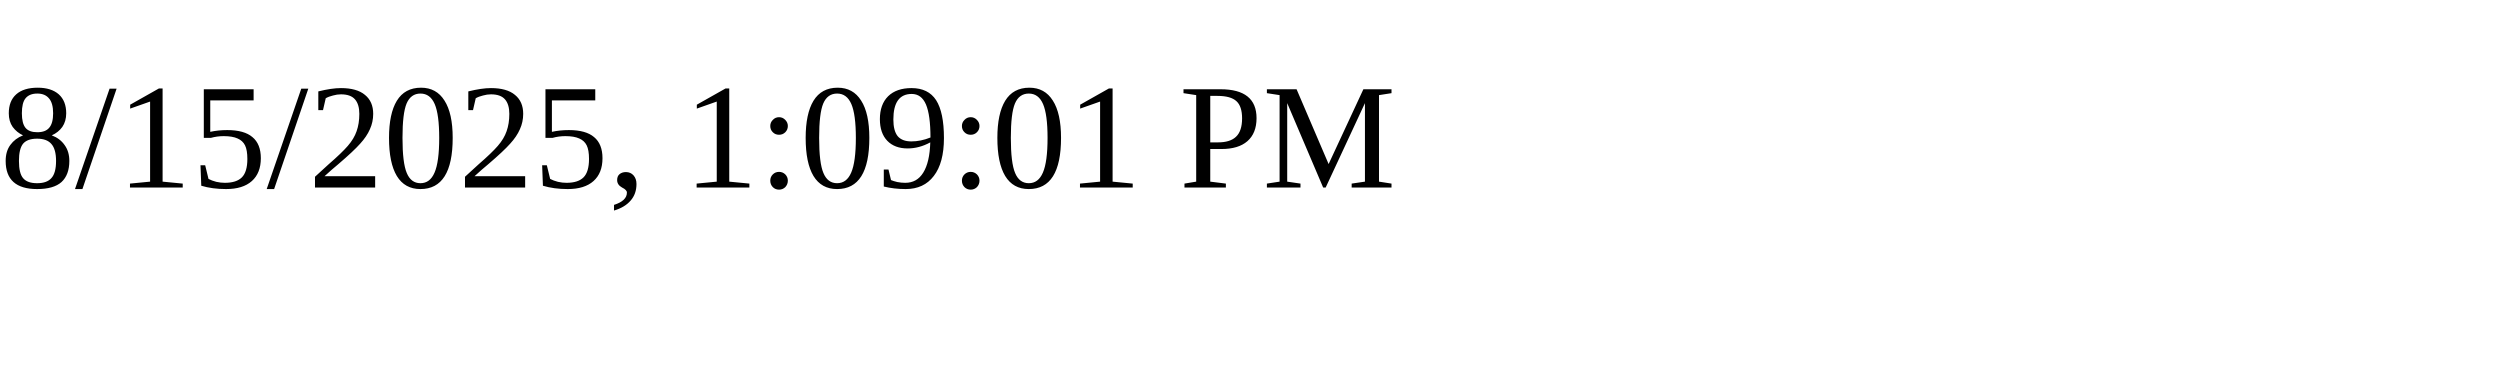
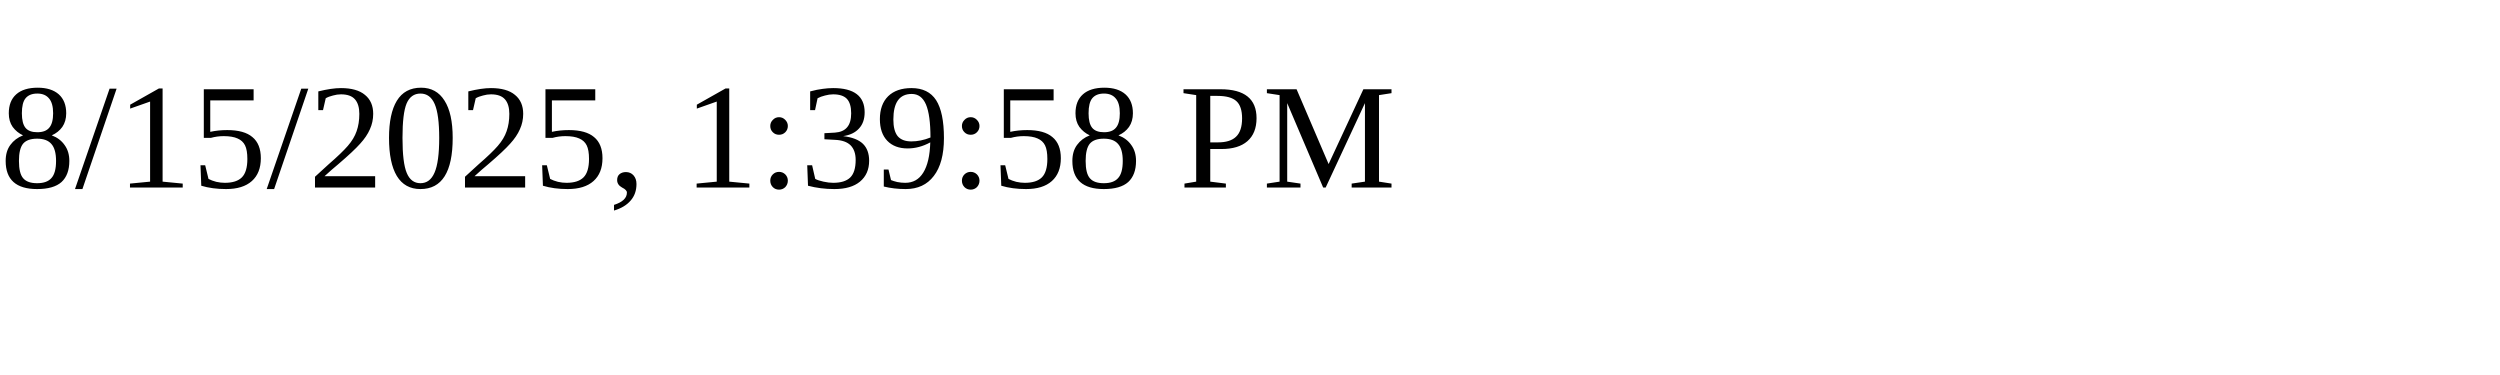
<svg xmlns="http://www.w3.org/2000/svg" height="30" width="200">
-   <text x="0" y="15">8/15/2025, 1:09:01 PM</text>
+   <text x="0" y="15">8/15/2025, 1:39:58 PM</text>
</svg>
